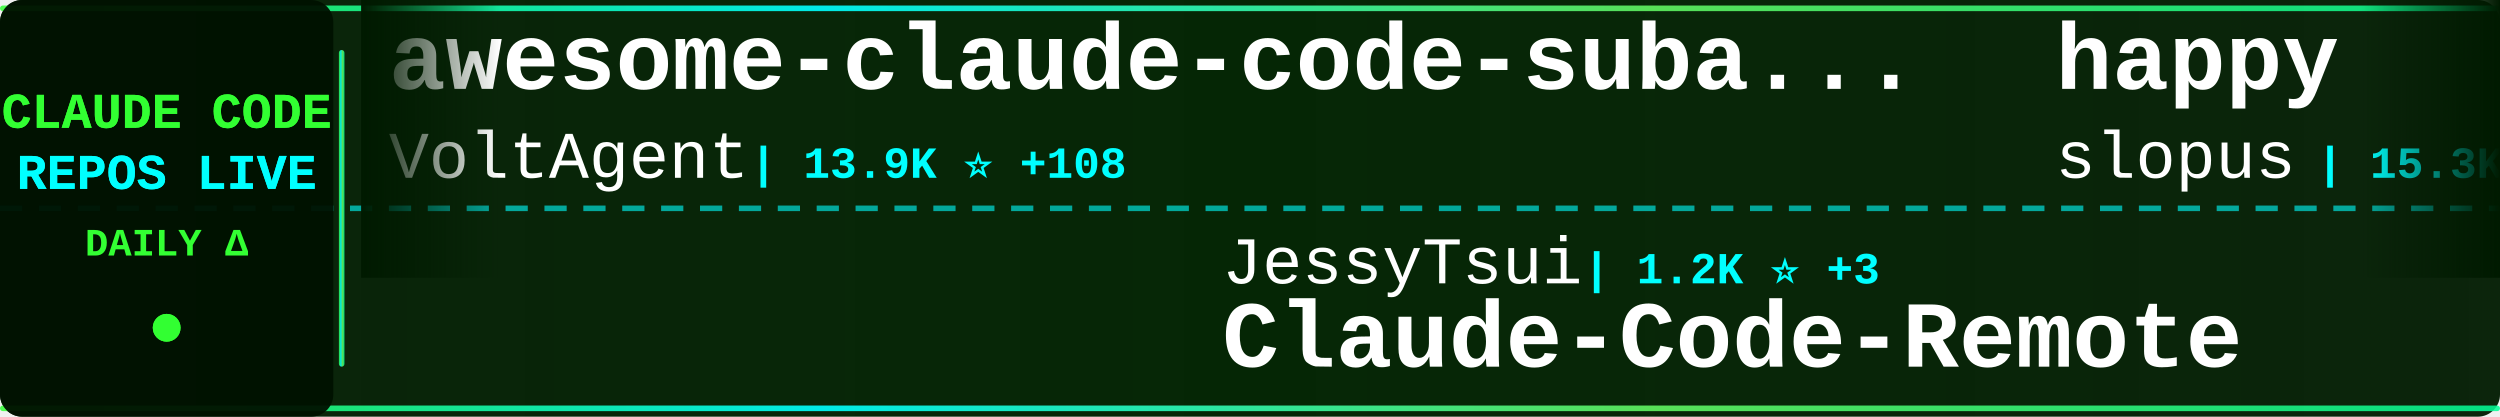
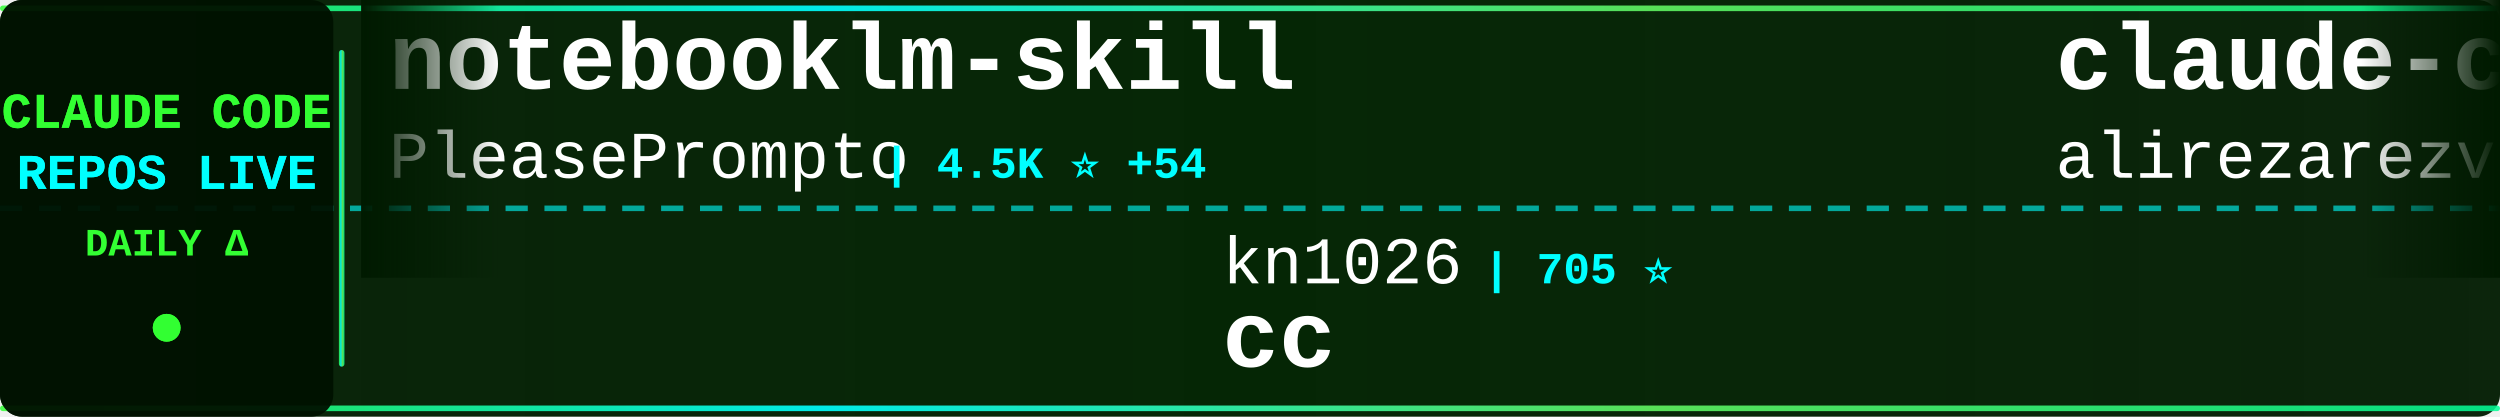
<svg xmlns="http://www.w3.org/2000/svg" width="900" height="150">
  <defs>
    <linearGradient id="tickerBg" x1="0%" y1="0%" x2="100%" y2="0%">
      <stop offset="0%" style="stop-color:#001a00;stop-opacity:0.95" />
      <stop offset="50%" style="stop-color:#002200;stop-opacity:0.98" />
      <stop offset="100%" style="stop-color:#001a00;stop-opacity:0.95" />
    </linearGradient>
    <linearGradient id="borderGrad" x1="0%" y1="0%" x2="100%" y2="0%">
      <stop offset="0%" style="stop-color:#33ff33;stop-opacity:0.85">
        <animate attributeName="stop-opacity" values="0.85;1;0.85" dur="2s" repeatCount="indefinite" />
      </stop>
      <stop offset="33%" style="stop-color:#00ffff;stop-opacity:0.9">
        <animate attributeName="stop-opacity" values="0.9;1;0.9" dur="2.2s" repeatCount="indefinite" />
      </stop>
      <stop offset="66%" style="stop-color:#66ff66;stop-opacity:0.85">
        <animate attributeName="stop-opacity" values="0.85;1;0.85" dur="1.8s" repeatCount="indefinite" />
      </stop>
      <stop offset="100%" style="stop-color:#00ff99;stop-opacity:0.85">
        <animate attributeName="stop-opacity" values="0.85;1;0.85" dur="2s" repeatCount="indefinite" />
      </stop>
    </linearGradient>
    <filter id="textGlow">
      <feGaussianBlur stdDeviation="0.1" result="coloredBlur" />
      <feMerge>
        <feMergeNode in="coloredBlur" />
        <feMergeNode in="SourceGraphic" />
      </feMerge>
    </filter>
    <filter id="metricGlow">
      <feGaussianBlur stdDeviation="0.2" result="coloredBlur" />
      <feMerge>
        <feMergeNode in="coloredBlur" />
        <feMergeNode in="SourceGraphic" />
      </feMerge>
    </filter>
    <linearGradient id="leftFade" x1="0%" y1="0%" x2="100%" y2="0%">
      <stop offset="0%" style="stop-color:#001a00;stop-opacity:1" />
      <stop offset="100%" style="stop-color:#001a00;stop-opacity:0" />
    </linearGradient>
    <linearGradient id="rightFade" x1="0%" y1="0%" x2="100%" y2="0%">
      <stop offset="0%" style="stop-color:#001a00;stop-opacity:0" />
      <stop offset="100%" style="stop-color:#001a00;stop-opacity:1" />
    </linearGradient>
  </defs>
  <rect width="900" height="150" fill="url(#tickerBg)" rx="8" />
  <rect x="0" y="2" width="900" height="2" fill="url(#borderGrad)" rx="1" />
  <rect x="0" y="146" width="900" height="2" fill="url(#borderGrad)" rx="1" />
  <line x1="0" y1="75" x2="900" y2="75" stroke="#00ffff" stroke-width="2" stroke-dasharray="8 6" opacity="0.6" />
  <rect x="0" y="0" width="120" height="150" fill="#001100" opacity="0.95" rx="8" />
  <text x="60" y="46" font-family="'Courier New', monospace" font-size="18" font-weight="bold" fill="#33ff33" text-anchor="middle" filter="url(#textGlow)">
    CLAUDE CODE
  </text>
  <text x="60" y="68" font-family="'Courier New', monospace" font-size="18" font-weight="bold" fill="#00ffff" text-anchor="middle" filter="url(#textGlow)">
    REPOS LIVE
  </text>
  <text x="60" y="92" font-family="'Courier New', monospace" font-size="14" font-weight="bold" fill="#33ff33" text-anchor="middle">
    DAILY Δ
  </text>
  <circle cx="60" cy="118" r="5" fill="#33ff33" filter="url(#metricGlow)">
    <animate attributeName="r" values="4;6;4" dur="1.5s" repeatCount="indefinite" />
    <animate attributeName="opacity" values="0.6;1;0.6" dur="1.5s" repeatCount="indefinite" />
  </circle>
  <rect x="122" y="18" width="2" height="114" fill="url(#borderGrad)" rx="1" />
  <clipPath id="tickerClip">
    <rect x="130" y="0" width="770" height="150" />
  </clipPath>
  <g clip-path="url(#tickerClip)">
    <g id="tickerItems">
      <animateTransform attributeName="transform" attributeType="XML" type="translate" from="0 0" to="-3000 0" dur="54s" repeatCount="indefinite" />
      <g transform="translate(0, 0)">
-         <text x="140" y="32" font-family="'Courier New', monospace" font-size="34" font-weight="bold" fill="#ffffff">awesome-claude-code-suba...</text>
-         <text x="140" y="64" font-family="'Courier New', monospace" font-size="24" font-weight="normal" fill="#ffffff" opacity="1.0">VoltAgent</text>
-         <text x="270" y="64" font-family="'Courier New', monospace" font-size="16" font-weight="bold" fill="#00ffff"> | 13.9K ⭐ +108</text>
+         <text x="140" y="32" font-family="'Courier New', monospace" font-size="34" font-weight="bold" fill="#ffffff">notebooklm-skill</text>
+         <text x="140" y="64" font-family="'Courier New', monospace" font-size="24" font-weight="normal" fill="#ffffff" opacity="1.0">PleasePrompto</text>
+         <text x="318" y="64" font-family="'Courier New', monospace" font-size="16" font-weight="bold" fill="#00ffff"> | 4.5K ⭐ +54</text>
      </g>
      <g transform="translate(300, 0)">
-         <text x="140" y="102" font-family="'Courier New', monospace" font-size="24" font-weight="normal" fill="#ffffff" opacity="1.0">JessyTsui</text>
-         <text x="270" y="102" font-family="'Courier New', monospace" font-size="16" font-weight="bold" fill="#00ffff"> | 1.2K ⭐ +3</text>
-         <text x="140" y="132" font-family="'Courier New', monospace" font-size="34" font-weight="bold" fill="#ffffff">Claude-Code-Remote</text>
+         <text x="140" y="102" font-family="'Courier New', monospace" font-size="24" font-weight="normal" fill="#ffffff" opacity="1.0">kn1026</text>
+         <text x="234" y="102" font-family="'Courier New', monospace" font-size="16" font-weight="bold" fill="#00ffff"> | 705 ⭐</text>
+         <text x="140" y="132" font-family="'Courier New', monospace" font-size="34" font-weight="bold" fill="#ffffff">cc</text>
      </g>
      <g transform="translate(600, 0)">
-         <text x="140" y="32" font-family="'Courier New', monospace" font-size="34" font-weight="bold" fill="#ffffff">happy</text>
-         <text x="140" y="64" font-family="'Courier New', monospace" font-size="24" font-weight="normal" fill="#ffffff" opacity="1.0">slopus</text>
-         <text x="234" y="64" font-family="'Courier New', monospace" font-size="16" font-weight="bold" fill="#00ffff"> | 15.3K ⭐ +108</text>
+         <text x="140" y="32" font-family="'Courier New', monospace" font-size="34" font-weight="bold" fill="#ffffff">claude-code-tresor</text>
+         <text x="140" y="64" font-family="'Courier New', monospace" font-size="24" font-weight="normal" fill="#ffffff" opacity="1.0">alirezarezvani</text>
+         <text x="330" y="64" font-family="'Courier New', monospace" font-size="16" font-weight="bold" fill="#00ffff"> | 621 ⭐ +4</text>
      </g>
      <g transform="translate(900, 0)">
-         <text x="140" y="102" font-family="'Courier New', monospace" font-size="24" font-weight="normal" fill="#ffffff" opacity="1.0">greggh</text>
-         <text x="234" y="102" font-family="'Courier New', monospace" font-size="16" font-weight="bold" fill="#00ffff"> | 1.9K ⭐ +1</text>
-         <text x="140" y="132" font-family="'Courier New', monospace" font-size="34" font-weight="bold" fill="#ffffff">claude-code.nvim</text>
+         <text x="140" y="102" font-family="'Courier New', monospace" font-size="24" font-weight="normal" fill="#ffffff" opacity="1.0">disler</text>
+         <text x="234" y="102" font-family="'Courier New', monospace" font-size="16" font-weight="bold" fill="#00ffff"> | 1.3K ⭐ +4</text>
+         <text x="140" y="132" font-family="'Courier New', monospace" font-size="34" font-weight="bold" fill="#ffffff">claude-code-hooks-multi-...</text>
      </g>
      <g transform="translate(1200, 0)">
-         <text x="140" y="32" font-family="'Courier New', monospace" font-size="34" font-weight="bold" fill="#ffffff">wechat-bot</text>
-         <text x="140" y="64" font-family="'Courier New', monospace" font-size="24" font-weight="normal" fill="#ffffff" opacity="1.0">cixingguangming55555</text>
-         <text x="402" y="64" font-family="'Courier New', monospace" font-size="16" font-weight="bold" fill="#00ffff"> | 2.5K ⭐</text>
+         <text x="140" y="32" font-family="'Courier New', monospace" font-size="34" font-weight="bold" fill="#ffffff">claude-code-hooks-master...</text>
+         <text x="140" y="64" font-family="'Courier New', monospace" font-size="24" font-weight="normal" fill="#ffffff" opacity="1.0">disler</text>
+         <text x="234" y="64" font-family="'Courier New', monospace" font-size="16" font-weight="bold" fill="#00ffff"> | 3.3K ⭐ +11</text>
      </g>
      <g transform="translate(1500, 0)">
-         <text x="140" y="102" font-family="'Courier New', monospace" font-size="24" font-weight="normal" fill="#ffffff" opacity="1.0">ding113</text>
-         <text x="246" y="102" font-family="'Courier New', monospace" font-size="16" font-weight="bold" fill="#00ffff"> | 1.9K ⭐ +23</text>
-         <text x="140" y="132" font-family="'Courier New', monospace" font-size="34" font-weight="bold" fill="#ffffff">claude-code-hub</text>
+         <text x="140" y="102" font-family="'Courier New', monospace" font-size="24" font-weight="normal" fill="#ffffff" opacity="1.0">0xfurai</text>
+         <text x="246" y="102" font-family="'Courier New', monospace" font-size="16" font-weight="bold" fill="#00ffff"> | 775 ⭐</text>
+         <text x="140" y="132" font-family="'Courier New', monospace" font-size="34" font-weight="bold" fill="#ffffff">claude-code-subagents</text>
      </g>
      <g transform="translate(1800, 0)">
-         <text x="140" y="32" font-family="'Courier New', monospace" font-size="34" font-weight="bold" fill="#ffffff">ralph</text>
-         <text x="140" y="64" font-family="'Courier New', monospace" font-size="24" font-weight="normal" fill="#ffffff" opacity="1.0">snarktank</text>
-         <text x="270" y="64" font-family="'Courier New', monospace" font-size="16" font-weight="bold" fill="#00ffff"> | 12.9K ⭐ +65</text>
+         <text x="140" y="32" font-family="'Courier New', monospace" font-size="34" font-weight="bold" fill="#ffffff">everything-claude-code</text>
+         <text x="140" y="64" font-family="'Courier New', monospace" font-size="24" font-weight="normal" fill="#ffffff" opacity="1.0">affaan-m</text>
+         <text x="258" y="64" font-family="'Courier New', monospace" font-size="16" font-weight="bold" fill="#00ffff"> | 78.4K ⭐ +2.3K</text>
      </g>
      <g transform="translate(2100, 0)">
        <text x="140" y="102" font-family="'Courier New', monospace" font-size="24" font-weight="normal" fill="#ffffff" opacity="1.0">winfunc</text>
-         <text x="246" y="102" font-family="'Courier New', monospace" font-size="16" font-weight="bold" fill="#00ffff"> | 20.9K ⭐ +22</text>
+         <text x="246" y="102" font-family="'Courier New', monospace" font-size="16" font-weight="bold" fill="#00ffff"> | 21.0K ⭐ +24</text>
        <text x="140" y="132" font-family="'Courier New', monospace" font-size="34" font-weight="bold" fill="#ffffff">opcode</text>
      </g>
      <g transform="translate(2400, 0)">
-         <text x="140" y="32" font-family="'Courier New', monospace" font-size="34" font-weight="bold" fill="#ffffff">claude-code-guide</text>
-         <text x="140" y="64" font-family="'Courier New', monospace" font-size="24" font-weight="normal" fill="#ffffff" opacity="1.0">Cranot</text>
-         <text x="234" y="64" font-family="'Courier New', monospace" font-size="16" font-weight="bold" fill="#00ffff"> | 2.5K ⭐ +10</text>
+         <text x="140" y="32" font-family="'Courier New', monospace" font-size="34" font-weight="bold" fill="#ffffff">sc-claude-code-files</text>
+         <text x="140" y="64" font-family="'Courier New', monospace" font-size="24" font-weight="normal" fill="#ffffff" opacity="1.0">https-deeplearning-ai</text>
+         <text x="414" y="64" font-family="'Courier New', monospace" font-size="16" font-weight="bold" fill="#00ffff"> | 451 ⭐ +1</text>
      </g>
      <g transform="translate(2700, 0)">
-         <text x="140" y="102" font-family="'Courier New', monospace" font-size="24" font-weight="normal" fill="#ffffff" opacity="1.0">frankbria</text>
-         <text x="270" y="102" font-family="'Courier New', monospace" font-size="16" font-weight="bold" fill="#00ffff"> | 7.9K ⭐ +43</text>
-         <text x="140" y="132" font-family="'Courier New', monospace" font-size="34" font-weight="bold" fill="#ffffff">ralph-claude-code</text>
+         <text x="140" y="102" font-family="'Courier New', monospace" font-size="24" font-weight="normal" fill="#ffffff" opacity="1.0">lyconear</text>
+         <text x="258" y="102" font-family="'Courier New', monospace" font-size="16" font-weight="bold" fill="#00ffff"> | 4 ⭐</text>
+         <text x="140" y="132" font-family="'Courier New', monospace" font-size="34" font-weight="bold" fill="#ffffff">Claude-Code</text>
      </g>
      <g transform="translate(3000, 0)">
-         <text x="140" y="32" font-family="'Courier New', monospace" font-size="34" font-weight="bold" fill="#ffffff">awesome-claude-code-suba...</text>
-         <text x="140" y="64" font-family="'Courier New', monospace" font-size="24" font-weight="normal" fill="#ffffff" opacity="1.0">VoltAgent</text>
-         <text x="270" y="64" font-family="'Courier New', monospace" font-size="16" font-weight="bold" fill="#00ffff"> | 13.9K ⭐ +108</text>
+         <text x="140" y="32" font-family="'Courier New', monospace" font-size="34" font-weight="bold" fill="#ffffff">notebooklm-skill</text>
+         <text x="140" y="64" font-family="'Courier New', monospace" font-size="24" font-weight="normal" fill="#ffffff" opacity="1.0">PleasePrompto</text>
+         <text x="318" y="64" font-family="'Courier New', monospace" font-size="16" font-weight="bold" fill="#00ffff"> | 4.5K ⭐ +54</text>
      </g>
      <g transform="translate(3300, 0)">
-         <text x="140" y="102" font-family="'Courier New', monospace" font-size="24" font-weight="normal" fill="#ffffff" opacity="1.0">JessyTsui</text>
-         <text x="270" y="102" font-family="'Courier New', monospace" font-size="16" font-weight="bold" fill="#00ffff"> | 1.2K ⭐ +3</text>
-         <text x="140" y="132" font-family="'Courier New', monospace" font-size="34" font-weight="bold" fill="#ffffff">Claude-Code-Remote</text>
+         <text x="140" y="102" font-family="'Courier New', monospace" font-size="24" font-weight="normal" fill="#ffffff" opacity="1.0">kn1026</text>
+         <text x="234" y="102" font-family="'Courier New', monospace" font-size="16" font-weight="bold" fill="#00ffff"> | 705 ⭐</text>
+         <text x="140" y="132" font-family="'Courier New', monospace" font-size="34" font-weight="bold" fill="#ffffff">cc</text>
      </g>
      <g transform="translate(3600, 0)">
-         <text x="140" y="32" font-family="'Courier New', monospace" font-size="34" font-weight="bold" fill="#ffffff">happy</text>
-         <text x="140" y="64" font-family="'Courier New', monospace" font-size="24" font-weight="normal" fill="#ffffff" opacity="1.0">slopus</text>
-         <text x="234" y="64" font-family="'Courier New', monospace" font-size="16" font-weight="bold" fill="#00ffff"> | 15.3K ⭐ +108</text>
+         <text x="140" y="32" font-family="'Courier New', monospace" font-size="34" font-weight="bold" fill="#ffffff">claude-code-tresor</text>
+         <text x="140" y="64" font-family="'Courier New', monospace" font-size="24" font-weight="normal" fill="#ffffff" opacity="1.0">alirezarezvani</text>
+         <text x="330" y="64" font-family="'Courier New', monospace" font-size="16" font-weight="bold" fill="#00ffff"> | 621 ⭐ +4</text>
      </g>
      <g transform="translate(3900, 0)">
-         <text x="140" y="102" font-family="'Courier New', monospace" font-size="24" font-weight="normal" fill="#ffffff" opacity="1.0">greggh</text>
-         <text x="234" y="102" font-family="'Courier New', monospace" font-size="16" font-weight="bold" fill="#00ffff"> | 1.9K ⭐ +1</text>
-         <text x="140" y="132" font-family="'Courier New', monospace" font-size="34" font-weight="bold" fill="#ffffff">claude-code.nvim</text>
+         <text x="140" y="102" font-family="'Courier New', monospace" font-size="24" font-weight="normal" fill="#ffffff" opacity="1.0">disler</text>
+         <text x="234" y="102" font-family="'Courier New', monospace" font-size="16" font-weight="bold" fill="#00ffff"> | 1.3K ⭐ +4</text>
+         <text x="140" y="132" font-family="'Courier New', monospace" font-size="34" font-weight="bold" fill="#ffffff">claude-code-hooks-multi-...</text>
      </g>
    </g>
  </g>
  <rect x="130" y="0" width="50" height="100" fill="url(#leftFade)" />
  <rect x="850" y="0" width="50" height="100" fill="url(#rightFade)" />
</svg>
